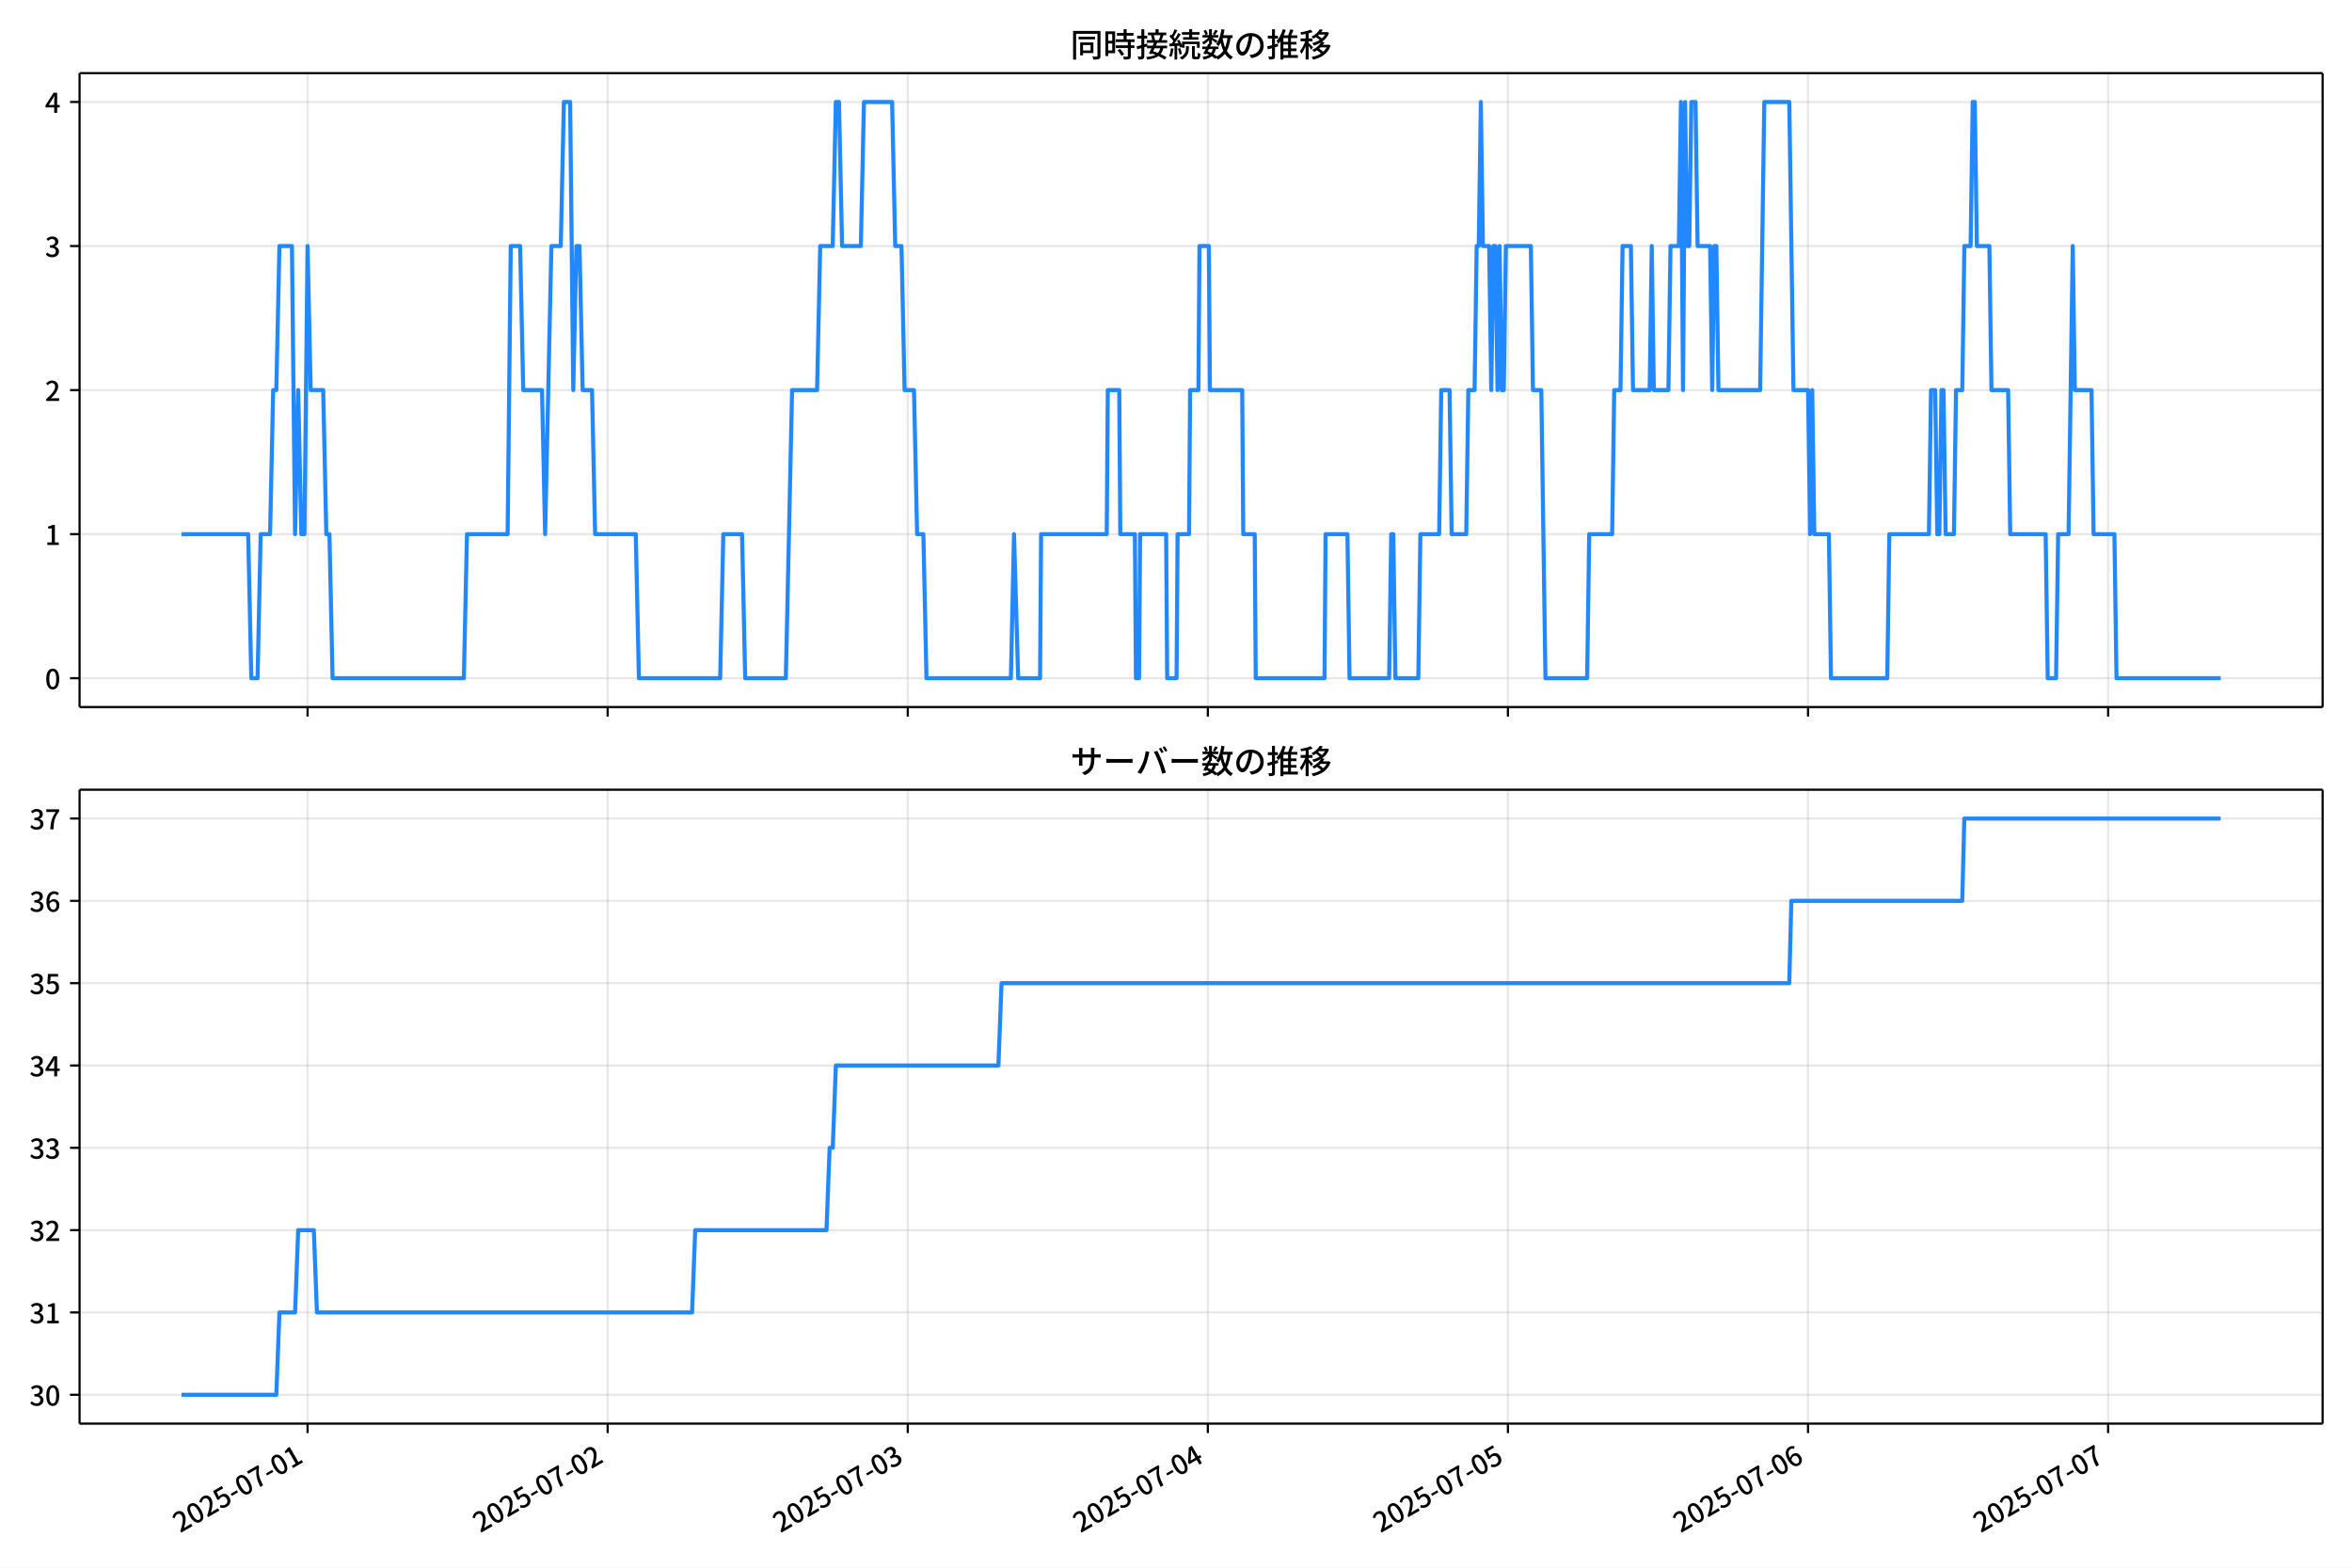
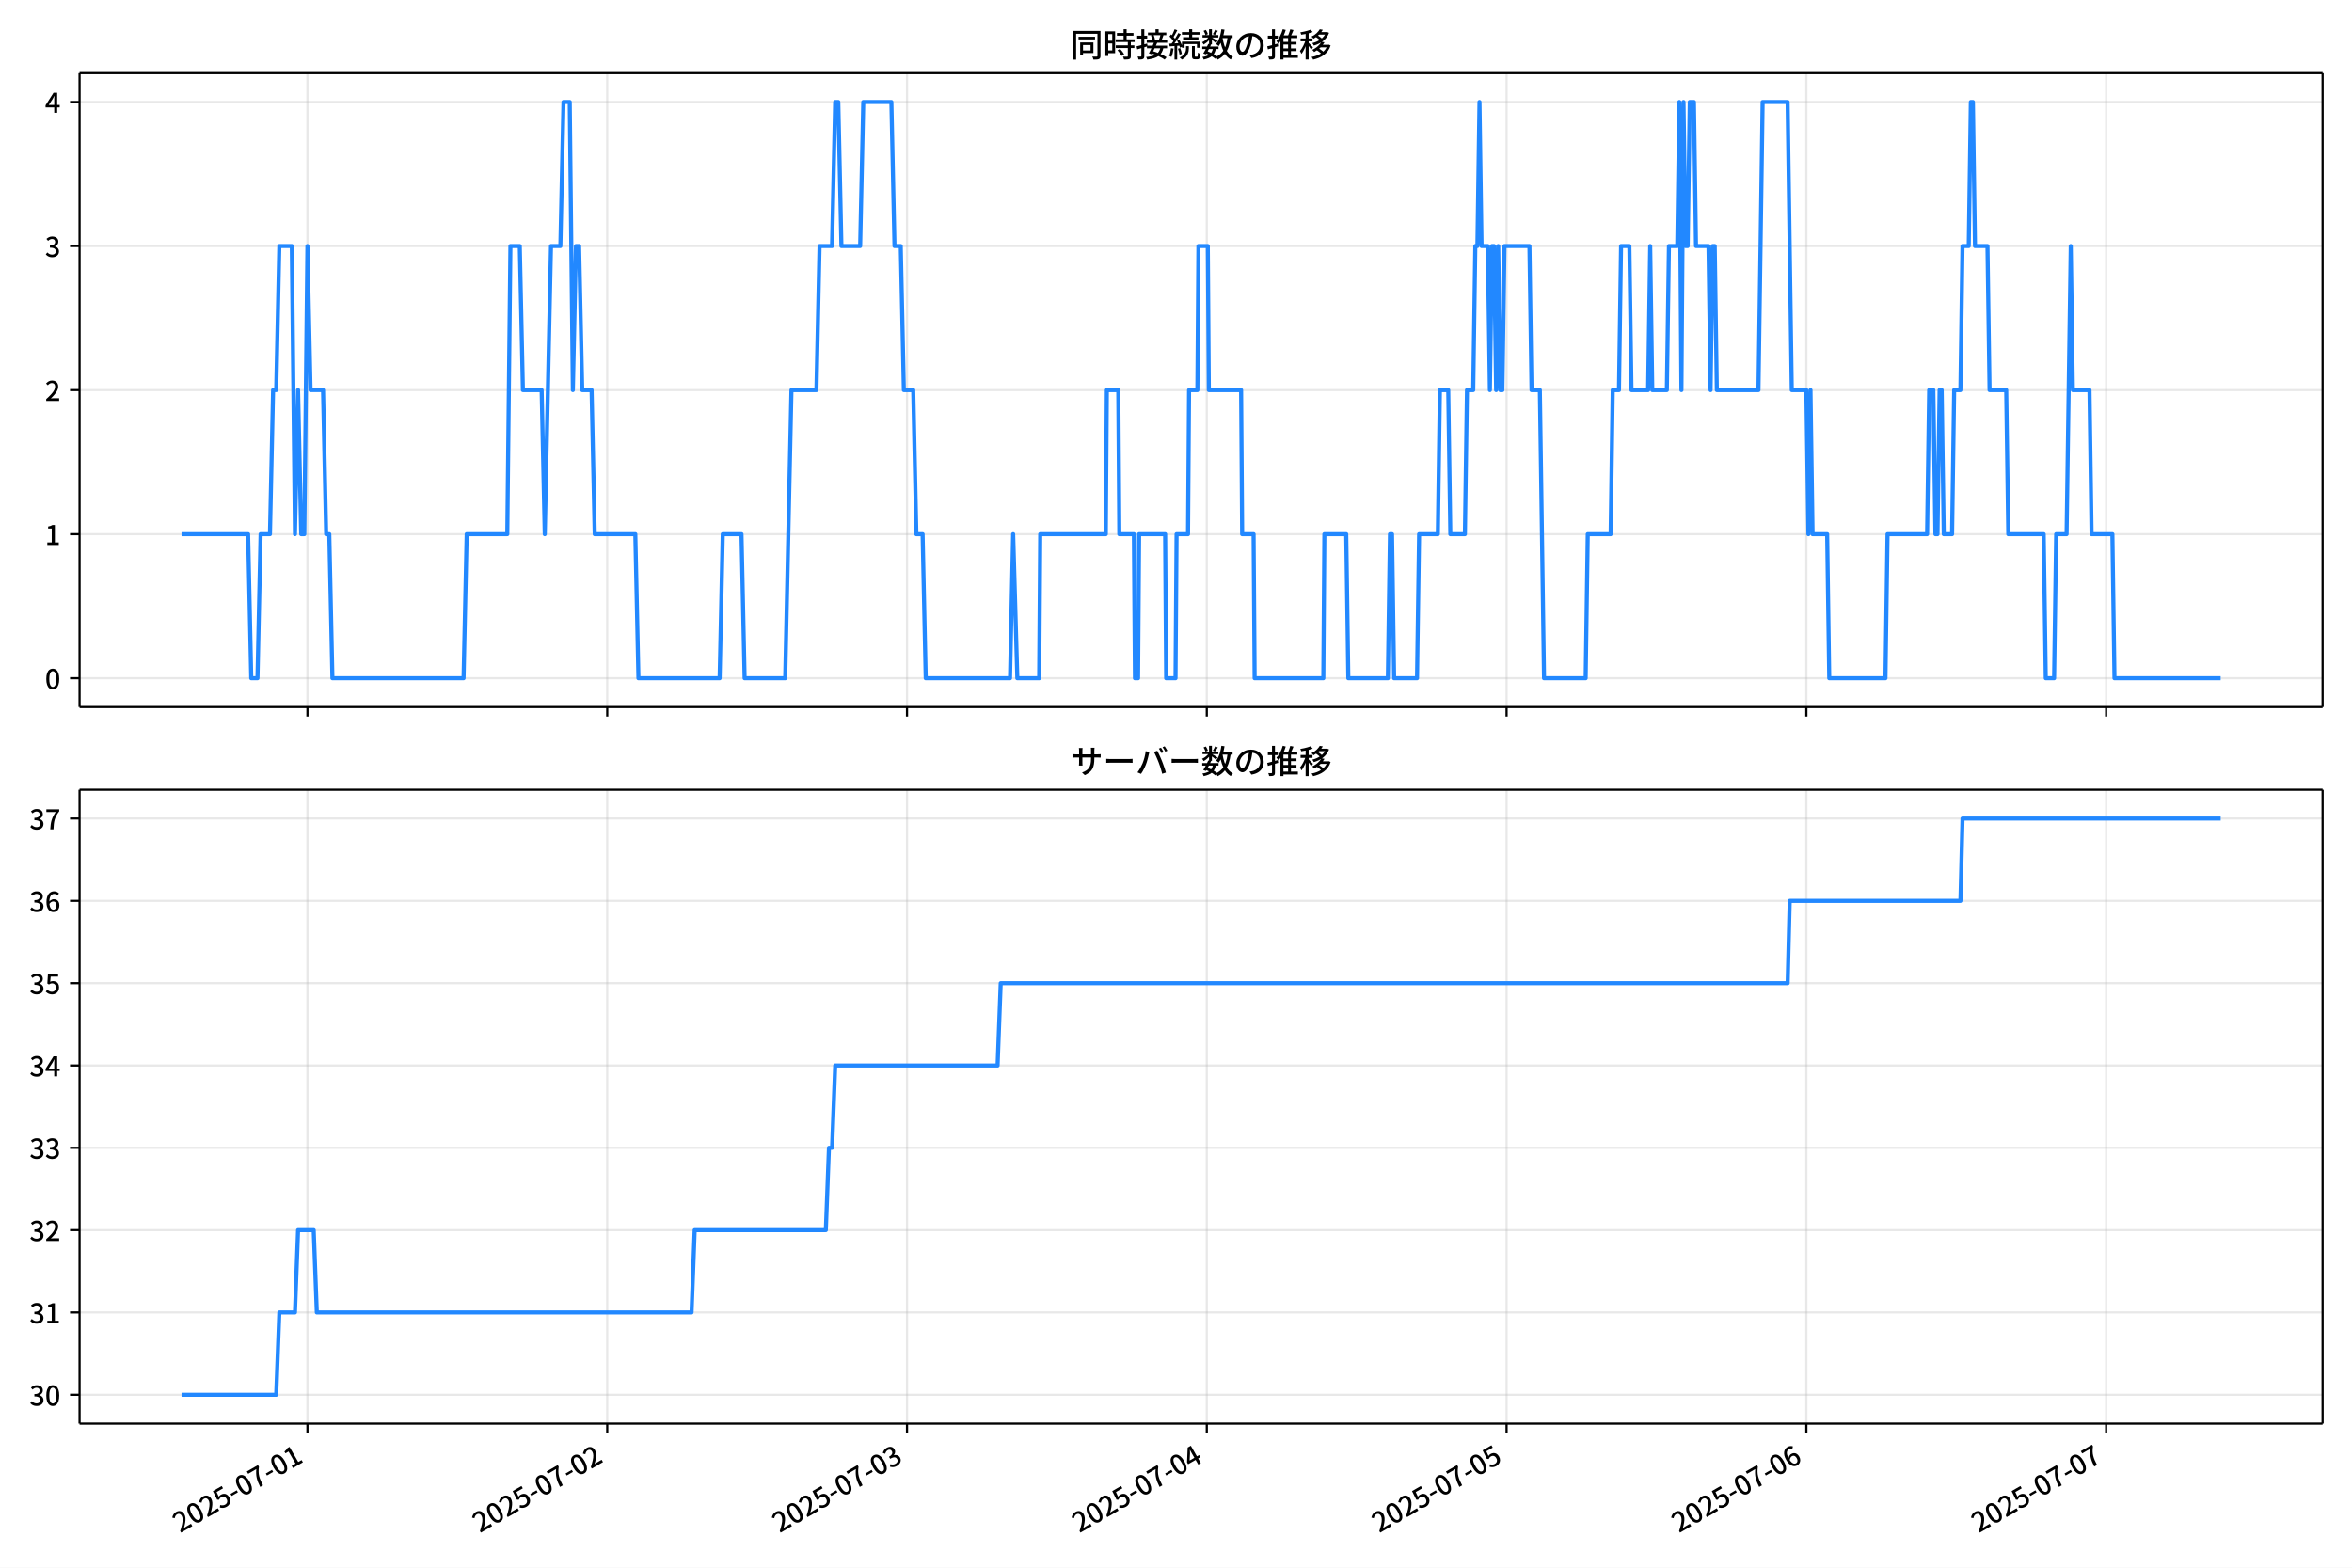
<svg xmlns="http://www.w3.org/2000/svg" xmlns:xlink="http://www.w3.org/1999/xlink" version="1.1" viewBox="0 0 864 576">
  <defs>
    <style type="text/css">*{stroke-linejoin: round; stroke-linecap: butt}</style>
  </defs>
  <g id="y">
    <g id="z">
      <path d="m0 576h864v-576h-864z" fill="#fff" />
    </g>
    <g id="aa">
      <g id="ab">
        <path d="m29.23 259.78h823.97v-232.9h-823.97z" fill="#fff" />
      </g>
      <g id="ac">
        <g id="ad">
          <g id="ae">
-             <path d="m112.99 259.78v-232.9" clip-path="url(#f)" fill="none" stroke="#b0b0b0" stroke-linecap="square" stroke-opacity=".3" stroke-width=".8" />
+             <path d="m112.94 259.78v-232.9" clip-path="url(#f)" fill="none" stroke="#b0b0b0" stroke-linecap="square" stroke-opacity=".3" stroke-width=".8" />
          </g>
          <g id="af">
            <defs>
              <path id="d" d="m0 0v3.5" stroke="#000" stroke-width=".8" />
            </defs>
-             <use x="112.987" y="259.778" stroke="#000000" stroke-width=".8" xlink:href="#d" />
+             <use x="112.939" y="259.778" stroke="#000000" stroke-width=".8" xlink:href="#d" />
          </g>
        </g>
        <g id="ag">
          <g id="ah">
-             <path d="m223.22 259.78v-232.9" clip-path="url(#f)" fill="none" stroke="#b0b0b0" stroke-linecap="square" stroke-opacity=".3" stroke-width=".8" />
+             <path d="m223.06 259.78v-232.9" clip-path="url(#f)" fill="none" stroke="#b0b0b0" stroke-linecap="square" stroke-opacity=".3" stroke-width=".8" />
          </g>
          <g id="ai">
-             <use x="223.223" y="259.778" stroke="#000000" stroke-width=".8" xlink:href="#d" />
+             <use x="223.064" y="259.778" stroke="#000000" stroke-width=".8" xlink:href="#d" />
          </g>
        </g>
        <g id="aj">
          <g id="ak">
-             <path d="m333.46 259.78v-232.9" clip-path="url(#f)" fill="none" stroke="#b0b0b0" stroke-linecap="square" stroke-opacity=".3" stroke-width=".8" />
+             <path d="m333.19 259.78v-232.9" clip-path="url(#f)" fill="none" stroke="#b0b0b0" stroke-linecap="square" stroke-opacity=".3" stroke-width=".8" />
          </g>
          <g id="al">
-             <use x="333.46" y="259.778" stroke="#000000" stroke-width=".8" xlink:href="#d" />
+             <use x="333.188" y="259.778" stroke="#000000" stroke-width=".8" xlink:href="#d" />
          </g>
        </g>
        <g id="am">
          <g id="an">
-             <path d="m443.7 259.78v-232.9" clip-path="url(#f)" fill="none" stroke="#b0b0b0" stroke-linecap="square" stroke-opacity=".3" stroke-width=".8" />
+             <path d="m443.31 259.78v-232.9" clip-path="url(#f)" fill="none" stroke="#b0b0b0" stroke-linecap="square" stroke-opacity=".3" stroke-width=".8" />
          </g>
          <g id="ao">
-             <use x="443.697" y="259.778" stroke="#000000" stroke-width=".8" xlink:href="#d" />
+             <use x="443.312" y="259.778" stroke="#000000" stroke-width=".8" xlink:href="#d" />
          </g>
        </g>
        <g id="ap">
          <g id="aq">
-             <path d="m553.93 259.78v-232.9" clip-path="url(#f)" fill="none" stroke="#b0b0b0" stroke-linecap="square" stroke-opacity=".3" stroke-width=".8" />
+             <path d="m553.44 259.78v-232.9" clip-path="url(#f)" fill="none" stroke="#b0b0b0" stroke-linecap="square" stroke-opacity=".3" stroke-width=".8" />
          </g>
          <g id="ar">
-             <use x="553.934" y="259.778" stroke="#000000" stroke-width=".8" xlink:href="#d" />
+             <use x="553.437" y="259.778" stroke="#000000" stroke-width=".8" xlink:href="#d" />
          </g>
        </g>
        <g id="as">
          <g id="at">
-             <path d="m664.17 259.78v-232.9" clip-path="url(#f)" fill="none" stroke="#b0b0b0" stroke-linecap="square" stroke-opacity=".3" stroke-width=".8" />
+             <path d="m663.56 259.78v-232.9" clip-path="url(#f)" fill="none" stroke="#b0b0b0" stroke-linecap="square" stroke-opacity=".3" stroke-width=".8" />
          </g>
          <g id="au">
-             <use x="664.171" y="259.778" stroke="#000000" stroke-width=".8" xlink:href="#d" />
+             <use x="663.561" y="259.778" stroke="#000000" stroke-width=".8" xlink:href="#d" />
          </g>
        </g>
        <g id="av">
          <g id="aw">
-             <path d="m774.41 259.78v-232.9" clip-path="url(#f)" fill="none" stroke="#b0b0b0" stroke-linecap="square" stroke-opacity=".3" stroke-width=".8" />
+             <path d="m773.69 259.78v-232.9" clip-path="url(#f)" fill="none" stroke="#b0b0b0" stroke-linecap="square" stroke-opacity=".3" stroke-width=".8" />
          </g>
          <g id="ax">
-             <use x="774.408" y="259.778" stroke="#000000" stroke-width=".8" xlink:href="#d" />
+             <use x="773.685" y="259.778" stroke="#000000" stroke-width=".8" xlink:href="#d" />
          </g>
        </g>
      </g>
      <g id="ay">
        <g id="az">
          <g id="ba">
            <path d="m29.23 249.19h823.97" clip-path="url(#f)" fill="none" stroke="#b0b0b0" stroke-linecap="square" stroke-opacity=".3" stroke-width=".8" />
          </g>
          <g id="bb">
            <defs>
              <path id="g" d="m0 0h-3.5" stroke="#000" stroke-width=".8" />
            </defs>
            <use x="29.23" y="249.191" stroke="#000000" stroke-width=".8" xlink:href="#g" />
          </g>
          <g id="bc">
            <g transform="translate(16.53 253.18) scale(.1 -.1)">
              <defs>
                <path id="a" transform="scale(.015625)" d="m1830-90q-460 0-806 275-346 276-535 823-188 547-188 1366 0 820 188 1357 189 538 535 803 346 266 806 266 461 0 800-269 340-269 528-803 189-534 189-1354 0-819-189-1366-188-547-528-823-339-275-800-275zm0 589q237 0 422 185 186 186 288 599 103 413 103 1091 0 679-103 1082-102 403-288 582-185 180-422 180-236 0-422-180-186-179-292-582-105-403-105-1082 0-678 105-1091 106-413 292-599 186-185 422-185z" />
              </defs>
              <use xlink:href="#a" />
            </g>
          </g>
        </g>
        <g id="bd">
          <g id="be">
            <path d="m29.23 196.26h823.97" clip-path="url(#f)" fill="none" stroke="#b0b0b0" stroke-linecap="square" stroke-opacity=".3" stroke-width=".8" />
          </g>
          <g id="bf">
            <use x="29.23" y="196.26" stroke="#000000" stroke-width=".8" xlink:href="#g" />
          </g>
          <g id="bg">
            <g transform="translate(16.53 200.25) scale(.1 -.1)">
              <defs>
                <path id="l" transform="scale(.015625)" d="m544 0v608h1037v3277h-845v467q333 58 579 147 247 90 451 218h557v-4109h915v-608h-2694z" />
              </defs>
              <use xlink:href="#l" />
            </g>
          </g>
        </g>
        <g id="bh">
          <g id="bi">
            <path d="m29.23 143.33h823.97" clip-path="url(#f)" fill="none" stroke="#b0b0b0" stroke-linecap="square" stroke-opacity=".3" stroke-width=".8" />
          </g>
          <g id="bj">
            <use x="29.23" y="143.329" stroke="#000000" stroke-width=".8" xlink:href="#g" />
          </g>
          <g id="bk">
            <g transform="translate(16.53 147.31) scale(.1 -.1)">
              <defs>
                <path id="b" transform="scale(.015625)" d="m282 0v429q697 621 1164 1136 468 515 701 956 234 442 234 826 0 256-87 451-86 196-262 301-176 106-445 106-275 0-506-151-230-150-422-368l-416 410q301 333 637 518 336 186 803 186 429 0 749-176t496-493 176-745q0-455-224-919t-615-935q-390-470-889-950 186 20 394 36t374 16h1184v-634h-3046z" />
              </defs>
              <use xlink:href="#b" />
            </g>
          </g>
        </g>
        <g id="bl">
          <g id="bm">
            <path d="m29.23 90.398h823.97" clip-path="url(#f)" fill="none" stroke="#b0b0b0" stroke-linecap="square" stroke-opacity=".3" stroke-width=".8" />
          </g>
          <g id="bn">
            <use x="29.23" y="90.398" stroke="#000000" stroke-width=".8" xlink:href="#g" />
          </g>
          <g id="bo">
            <g transform="translate(16.53 94.383) scale(.1 -.1)">
              <defs>
                <path id="h" transform="scale(.015625)" d="m1715-90q-371 0-656 90t-503 240q-217 150-377 323l359 474q211-205 479-359 269-153 634-153 269 0 467 92 199 93 311 266t112 423q0 256-125 451t-429 300q-304 106-835 106v551q467 0 732 105 266 106 384 291 119 186 119 423 0 307-192 489-192 183-531 183-269 0-503-119-233-118-438-316l-384 460q282 256 614 413 333 157 737 157 422 0 748-144 327-144 512-413 186-269 186-659 0-403-221-685-221-281-592-422v-26q269-70 490-227t349-400 128-557q0-422-215-726-214-304-573-468-358-163-787-163z" />
              </defs>
              <use xlink:href="#h" />
            </g>
          </g>
        </g>
        <g id="bp">
          <g id="bq">
            <path d="m29.23 37.466h823.97" clip-path="url(#f)" fill="none" stroke="#b0b0b0" stroke-linecap="square" stroke-opacity=".3" stroke-width=".8" />
          </g>
          <g id="br">
            <use x="29.23" y="37.466" stroke="#000000" stroke-width=".8" xlink:href="#g" />
          </g>
          <g id="bs">
            <g transform="translate(16.53 41.451) scale(.1 -.1)">
              <defs>
                <path id="k" transform="scale(.015625)" d="m2170 0v3072q0 192 12 457 13 266 20 458h-26q-90-179-183-365-92-185-195-364l-921-1415h2579v-576h-3328v493l1875 2957h858v-4717h-691z" />
              </defs>
              <use xlink:href="#k" />
            </g>
          </g>
        </g>
      </g>
      <g id="bt">
-         <path d="m66.683 196.26h24.486l1.148 52.931h2.297l1.148-52.931h3.445l1.148-52.931h1.148l1.148-52.931h4.593l1.148 105.86 1.148-52.931 1.148 52.931h1.148l1.148-105.86 1.148 52.931h4.593l1.148 52.931h1.148l1.148 52.931h48.229l1.148-52.931h14.928l1.148-105.86h3.445l1.148 52.931h6.89l1.148 52.931 2.297-105.86h3.445l1.148-52.931h2.297l1.148 105.86 1.148-52.931h1.148l1.148 52.931h3.445l1.148 52.931h14.928l1.148 52.931h29.856l1.148-52.931h6.89l1.148 52.931h14.928l2.297-105.86h9.186l1.148-52.931h4.593l1.148-52.931h1.148l1.148 52.931h6.89l1.148-52.931h10.335l1.148 52.931h2.297l1.148 52.931h3.445l1.148 52.931h2.297l1.148 52.931h31.004l1.148-52.931 1.531 52.931h8.038l.383-52.931h24.114l.383-52.931h4.21l.383 52.931h5.359l.383 52.931h1.148l.383-52.931h9.569l.383 52.931h3.445l.383-52.931h4.21l.383-52.931h3.062l.383-52.931h3.445l.383 52.931h11.866l.383 52.931h4.21l.383 52.931h25.263l.383-52.931h8.038l.766 52.931h14.545l.766-52.931h.766l.766 52.931h8.421l.766-52.931h6.89l.766-52.931h3.062l.766 52.931h5.359l.766-52.931h2.297l.766-52.931h.766l.766-52.931.766 52.931h2.297l.766 52.931.766-52.931h.766l.766 52.931.766-52.931.766 52.931h.766l.766-52.931h9.186l.766 52.931h3.062l1.531 105.86h15.311l.766-52.931h8.421l.766-52.931h2.297l.766-52.931h3.062l.766 52.931h6.124l.766-52.931.766 52.931h5.359l.766-52.931h3.062l.766-52.931.766 105.86.766-105.86.766 52.931h.766l.766-52.931h1.531l.766 52.931h4.593l.766 52.931.766-52.931h.766l.766 52.931h15.311l1.531-105.86h9.186l1.531 105.86h5.359l.766 52.931.766-52.931.766 52.931h5.359l.766 52.931h20.669l.766-52.931h14.545l.766-52.931h1.531l.766 52.931h.766l.766-52.931h.766l.766 52.931h3.062l.766-52.931h2.297l.766-52.931h2.297l.766-52.931h.766l.766 52.931h4.593l.766 52.931h6.124l.766 52.931h13.014l.766 52.931h3.062l.766-52.931h3.828l1.531-105.86.766 52.931h6.124l.766 52.931h7.655l.766 52.931h38.277v0" clip-path="url(#f)" fill="none" stroke="#28f" stroke-linecap="square" stroke-width="1.5" />
+         <path d="m66.683 196.26h24.461l1.147 52.931h2.294l1.147-52.931h3.441l1.147-52.931h1.147l1.147-52.931h4.588l1.147 105.86 1.147-52.931 1.147 52.931h1.147l1.147-105.86 1.147 52.931h4.588l1.147 52.931h1.147l1.147 52.931h48.179l1.147-52.931h14.913l1.147-105.86h3.441l1.147 52.931h6.883l1.147 52.931 2.294-105.86h3.441l1.147-52.931h2.294l1.147 105.86 1.147-52.931h1.147l1.147 52.931h3.441l1.147 52.931h14.913l1.147 52.931h29.825l1.147-52.931h6.883l1.147 52.931h14.913l2.294-105.86h9.177l1.147-52.931h4.588l1.147-52.931h1.147l1.147 52.931h6.883l1.147-52.931h10.324l1.147 52.931h2.294l1.147 52.931h3.441l1.147 52.931h2.294l1.147 52.931h30.972l1.147-52.931 1.53 52.931h8.03l.382-52.931h24.09l.382-52.931h4.206l.382 52.931h5.353l.382 52.931h1.147l.382-52.931h9.559l.382 52.931h3.441l.382-52.931h4.206l.382-52.931h3.059l.382-52.931h3.441l.382 52.931h11.854l.382 52.931h4.206l.382 52.931h25.237l.382-52.931h8.03l.765 52.931h14.53l.765-52.931h.765l.765 52.931h8.412l.765-52.931h6.883l.765-52.931h3.059l.765 52.931h5.353l.765-52.931h2.294l.765-52.931h.765l.765-52.931.765 52.931h2.294l.765 52.931.765-52.931h.765l.765 52.931.765-52.931.765 52.931h.765l.765-52.931h9.177l.765 52.931h3.059l1.53 105.86h15.295l.765-52.931h8.412l.765-52.931h2.294l.765-52.931h3.059l.765 52.931h6.118l.765-52.931.765 52.931h5.353l.765-52.931h3.059l.765-52.931.765 105.86.765-105.86.765 52.931h.765l.765-52.931h1.53l.765 52.931h4.588l.765 52.931.765-52.931h.765l.765 52.931h15.295l1.53-105.86h9.177l1.53 105.86h5.353l.765 52.931.765-52.931.765 52.931h5.353l.765 52.931h20.648l.765-52.931h14.53l.765-52.931h1.53l.765 52.931h.765l.765-52.931h.765l.765 52.931h3.059l.765-52.931h2.294l.765-52.931h2.294l.765-52.931h.765l.765 52.931h4.588l.765 52.931h6.118l.765 52.931h13.001l.765 52.931h3.059l.765-52.931h3.824l1.53-105.86.765 52.931h6.118l.765 52.931h7.647l.765 52.931h39.002v0" clip-path="url(#f)" fill="none" stroke="#28f" stroke-linecap="square" stroke-width="1.5" />
      </g>
      <g id="bu">
        <path d="m29.23 259.78v-232.9" fill="none" stroke="#000" stroke-linecap="square" stroke-width=".8" />
      </g>
      <g id="bv">
        <path d="m853.2 259.78v-232.9" fill="none" stroke="#000" stroke-linecap="square" stroke-width=".8" />
      </g>
      <g id="bw">
        <path d="m29.23 259.78h823.97" fill="none" stroke="#000" stroke-linecap="square" stroke-width=".8" />
      </g>
      <g id="bx">
        <path d="m29.23 26.88h823.97" fill="none" stroke="#000" stroke-linecap="square" stroke-width=".8" />
      </g>
      <g id="by">
        <g transform="translate(393.22 20.88) scale(.12 -.12)">
          <defs>
            <path id="v" transform="scale(.015625)" d="m1587 3936h3232v-518h-3232v518zm320-1114h557v-2534h-557v2534zm301 0h2291v-2086h-2291v512h1734v1069h-1734v505zm-1683 2260h5113v-570h-4524v-5056h-589v5626zm4768 0h595v-4896q0-250-67-397t-227-218q-160-77-426-96t-675-19q-13 83-45 192t-77 218q-45 108-89 185 281-13 527-13 247 0 330 0 83 7 118 42 36 35 36 112v4890z" />
            <path id="t" transform="scale(.015625)" d="m2714 4672h3238v-525h-3238v525zm-244-1235h3712v-538h-3712v538zm20-1184h3635v-531h-3635v531zm1523 3155h595v-2310h-595v2310zm832-2451h589v-2823q0-230-61-364-61-135-227-199-167-70-423-86t-633-16q-20 121-78 285-57 163-121 284 275-6 509-9t310-3q77 6 106 28 29 23 29 93v2810zm-2023-1677 487 282q153-160 313-352t294-381q135-189 206-343l-519-313q-64 153-189 348-124 196-278 394-154 199-314 365zm-2086 3718h1619v-4281h-1619v544h1056v3187h-1056v550zm32-1843h1293v-537h-1293v537zm-320 1843h563v-4832h-563v4832z" />
            <path id="u" transform="scale(.015625)" d="m3866 5408h614v-870h-614v870zm-1479-653h3597v-518h-3597v518zm-230-1485h4e3v-518h-4e3v518zm825 922 519 102q64-160 121-342 58-182 96-352 39-170 45-304l-544-128q-6 134-42 313-35 180-83 365-48 186-112 346zm1856 109 589-71q-96-275-202-557-105-281-195-486l-518 77q58 147 122 329 64 183 118 372t86 336zm-2643-2106h3943v-518h-3943v518zm1408 685 602-115q-167-371-362-784t-390-797-362-685l-525 179q160 288 346 666t368 784 323 752zm-659-2157 358 403q352-102 733-240 381-137 752-304 371-166 697-336 327-169 558-329l-384-461q-218 160-532 336-313 176-685 345-371 170-755 323-384 154-742 263zm1894 1114 583-71q-122-550-353-944-230-393-604-662t-922-435q-547-167-1296-269-25 128-93 269-67 141-137 230 678 64 1168 192t819 349q330 221 531 550 202 330 304 791zm-4684 217q396 90 953 240 557 151 1120 311l77-544q-525-154-1053-311-528-156-963-284l-134 588zm121 2093h1965v-563h-1965v563zm819 1248h576v-5229q0-236-51-374t-192-208q-141-77-355-99-214-23-541-16-13 115-64 288t-109 294q205-6 381-6t234 0q64 0 92 28 29 29 29 93v5229z" />
            <path id="s" transform="scale(.015625)" d="m4058 5408h595v-1798h-595v1798zm-1415-563h3443v-499h-3443v499zm231-992h3008v-499h-3008v499zm-224-877h3475v-1203h-531v729h-2432v-729h-512v1203zm1964-877h551v-1881q0-122 22-157 23-35 106-35 25 0 92 0 68 0 135 0t99 0q51 0 83 54t45 224 19 515q90-70 234-131t259-93q-19-429-83-662-64-234-183-326-118-93-316-93-39 0-103 0t-134 0-138 0q-67 0-99 0-237 0-365 64t-176 218q-48 153-48 422v1881zm-1164-6h550v-455q0-243-48-528-48-284-186-579-137-294-409-572-272-279-727-503-70 90-192 208-121 118-230 195 416 205 665 438 250 234 371 474 122 240 164 467 42 228 42 413v442zm-2240 3309 524-192q-121-244-259-503-137-259-275-496t-259-416l-410 173q122 186 246 438 125 253 240 515 116 263 193 481zm716-743 500-230q-224-359-496-756-272-396-548-764-275-368-518-650l-358 205q179 211 377 483 199 272 387 569 189 298 358 592 170 295 298 551zm-1721-665 307 403q166-154 339-340 173-185 320-364t224-327l-326-460q-77 160-218 348-141 189-314 384-172 196-332 356zm1485-832 435 179q128-211 249-458 122-246 215-474 93-227 137-412l-473-211q-32 185-119 422-86 237-201 486-115 250-243 468zm-1530-583q422 26 998 54 576 29 1184 68l7-499q-570-45-1127-84-556-38-992-70l-70 531zm1702-992 436 135q121-276 214-596t118-556l-454-148q-26 237-112 563-86 327-202 602zm-1363 109 499-83q-57-455-163-897-105-441-253-748-51 32-134 73-83 42-170 83-86 42-144 62 148 294 234 697t131 813zm691 627h525v-2861h-525v2861z" />
            <path id="n" transform="scale(.015625)" d="m224 2022h3187v-499h-3187v499zm51 2247h3111v-487h-3111v487zm1127-1735 563-121q-154-320-333-672t-352-679q-173-326-326-582l-532 173q148 243 324 566t345 669q170 346 311 646zm934-832 563-64q-89-480-262-838t-461-614-701-432-976-298q-25 128-99 269t-157 237q659 102 1085 303 426 202 666 554t342 883zm422 3597 519-211q-147-218-298-436-150-217-278-377l-403 186q121 173 252 413 132 240 208 425zm-1203 109h563v-2957h-563v2957zm-1075-320 448 186q134-192 246-420 112-227 157-393l-467-211q-38 172-147 406t-237 432zm1094-1050 397-236q-160-263-400-529-240-265-519-489-278-224-553-378-51 103-141 237-89 135-179 218 269 109 534 294 266 186 493 416 228 231 368 467zm487-204q83-45 246-145 163-99 352-211t346-211 221-150l-327-423q-83 77-230 198-147 122-317 253-170 132-327 250-156 119-259 189l295 250zm1798 396h2311v-556h-2311v556zm115 1178 615-90q-103-640-263-1235t-384-1101q-224-505-512-889-44 57-134 134t-186 157-166 125q275 339 473 796 199 458 340 995 141 538 217 1108zm1223-1510 614-58q-147-1101-445-1940-297-838-813-1443-515-604-1321-1014-26 71-90 177-64 105-134 208-70 102-128 159 742 346 1212 880 471 535 730 1290 260 755 375 1741zm-1005-135q134-851 387-1597 253-745 659-1305 407-560 1002-874-70-57-154-150-83-93-154-189-70-96-121-179-633 371-1056 988-422 618-688 1434-265 816-425 1783l550 89zm-3309-3065 327 416q377-148 754-330 378-182 701-378 324-195 548-368l-416-435q-211 179-519 378-307 198-666 383-358 186-729 334z" />
            <path id="r" transform="scale(.015625)" d="m3686 4378q-64-493-163-1041-99-547-265-1084-192-653-432-1104t-522-688-595-237q-320 0-596 221-275 221-448 621-172 400-172 931 0 537 220 1017 221 480 611 851 391 372 909 583 519 211 1121 211 576 0 1040-186 464-185 793-515 330-329 502-771 173-441 173-941 0-672-278-1194-278-521-816-851-538-329-1318-444l-378 601q166 20 307 42t263 48q307 70 585 217 279 148 496 375 218 227 342 534 125 308 125 692t-122 713q-121 330-358 573-236 243-582 380-346 138-781 138-525 0-935-186-409-185-694-489-284-304-432-656-147-352-147-678 0-365 89-605 90-240 224-355 135-115 276-115t288 144 297 457q151 314 298 800 147 461 246 982 100 522 145 1021l684-12z" />
            <path id="o" transform="scale(.015625)" d="m2995 2925h2893v-519h-2893v519zm0-1280h2893v-519h-2893v519zm-64-1299h3232v-557h-3232v557zm1312 3577h563v-3763h-563v3763zm429 1466 634-141q-154-390-340-794-185-403-339-684l-512 140q103 199 208 458 106 259 195 528 90 269 154 493zm-1472 25 582-147q-153-518-371-1018-217-499-483-931t-573-758q-38 64-109 160-70 96-147 198-77 103-141 160 416 416 733 1034t509 1302zm128-1203h2720v-537h-2720v-4205h-582v4422l313 320h269zm-3174-2157q396 90 953 240 557 151 1120 311l77-544q-525-154-1053-311-528-156-963-284l-134 588zm121 2093h1965v-563h-1965v563zm819 1248h576v-5229q0-236-51-374t-192-208q-141-77-355-99-214-23-541-16-13 115-64 288t-109 294q205-6 381-6t234 0q64 0 92 28 29 29 29 93v5229z" />
            <path id="m" transform="scale(.015625)" d="m4051 5402 595-109q-281-493-729-941t-1107-806q-39 64-106 144t-141 153q-73 74-137 119 608 288 1011 678t614 762zm-77-557h1511v-493h-1863l352 493zm1293 0h109l109 25 384-179q-192-505-496-905t-695-701q-390-301-845-519-454-217-947-358-44 109-137 253t-176 227q448 109 867 294 419 186 777 445 359 259 631 592t419 730v96zm-1990-954 377 307q167-96 336-218 170-121 320-249 151-128 247-237l-397-332q-90 108-237 236t-317 259q-169 132-329 234zm1107-934 595-109q-307-538-803-1031-496-492-1232-876-38 64-102 144t-138 156q-74 77-138 116 455 217 807 483t604 554q253 288 407 563zm-90-589h1460v-506h-1818l358 506zm1268 0h121l109 26 384-167q-192-614-531-1075t-787-794q-448-332-983-553-534-221-1129-355-45 115-132 269-86 153-176 249 551 96 1043 285 493 189 903 473 410 285 714 669t464 883v90zm-2132-1056 410 339q186-102 384-237 198-134 371-275t282-269l-435-371q-103 128-270 272-166 144-361 288t-381 253zm-2150 3533h589v-5376h-589v5376zm-992-1242h2336v-569h-2336v569zm1024-224 365-160q-96-339-231-707-134-368-291-727-157-358-336-672-179-313-365-537-44 128-134 291t-160 272q173 192 339 457 167 266 323 570 157 304 282 618t208 595zm941 1946 416-467q-314-122-695-221-380-99-784-173-403-74-780-131-20 102-71 236-51 135-102 231 358 58 732 138 375 80 711 179t573 208zm-397-2579q58-45 179-170 122-125 266-266 144-140 259-265t160-183l-352-473q-58 102-157 255-99 154-218 317-118 164-227 311-108 147-185 237l275 237z" />
          </defs>
          <use xlink:href="#v" />
          <use transform="translate(100)" xlink:href="#t" />
          <use transform="translate(200)" xlink:href="#u" />
          <use transform="translate(300)" xlink:href="#s" />
          <use transform="translate(400)" xlink:href="#n" />
          <use transform="translate(500)" xlink:href="#r" />
          <use transform="translate(600)" xlink:href="#o" />
          <use transform="translate(700)" xlink:href="#m" />
        </g>
      </g>
    </g>
    <g id="bz">
      <g id="ca">
        <path d="m29.23 523.06h823.97v-232.9h-823.97z" fill="#fff" />
      </g>
      <g id="cb">
        <g id="cc">
          <g id="cd">
-             <path d="m112.99 523.06v-232.9" clip-path="url(#c)" fill="none" stroke="#b0b0b0" stroke-linecap="square" stroke-opacity=".3" stroke-width=".8" />
+             <path d="m112.94 523.06v-232.9" clip-path="url(#c)" fill="none" stroke="#b0b0b0" stroke-linecap="square" stroke-opacity=".3" stroke-width=".8" />
          </g>
          <g id="ce">
-             <use x="112.987" y="523.055" stroke="#000000" stroke-width=".8" xlink:href="#d" />
+             <use x="112.939" y="523.055" stroke="#000000" stroke-width=".8" xlink:href="#d" />
          </g>
          <g id="cf">
-             <g transform="translate(66.197 563.33) rotate(-30) scale(.1 -.1)">
+             <g transform="translate(66.15 563.33) rotate(-30) scale(.1 -.1)">
              <defs>
                <path id="j" transform="scale(.015625)" d="m1715-90q-365 0-653 90t-506 237q-217 147-383 307l352 480q134-134 294-246t361-183q202-70 452-70 262 0 473 118 212 119 333 346 122 227 122 541 0 460-247 716-246 256-649 256-224 0-384-64t-365-198l-365 237 141 2240h2387v-627h-1747l-109-1204q154 77 307 118 154 42 340 42 397 0 723-160t518-490q192-329 192-847 0-519-224-887t-586-560q-361-192-777-192z" />
                <path id="e" transform="scale(.015625)" d="m301 1536v544h1689v-544h-1689z" />
                <path id="i" transform="scale(.015625)" d="m1235 0q32 646 109 1187t224 1024 384 941 576 938h-2208v627h3027v-455q-409-512-665-989-256-476-397-969t-205-1053-90-1251h-755z" />
              </defs>
              <use xlink:href="#b" />
              <use transform="translate(57)" xlink:href="#a" />
              <use transform="translate(114)" xlink:href="#b" />
              <use transform="translate(171)" xlink:href="#j" />
              <use transform="translate(228)" xlink:href="#e" />
              <use transform="translate(263.7)" xlink:href="#a" />
              <use transform="translate(320.7)" xlink:href="#i" />
              <use transform="translate(377.7)" xlink:href="#e" />
              <use transform="translate(413.4)" xlink:href="#a" />
              <use transform="translate(470.4)" xlink:href="#l" />
            </g>
          </g>
        </g>
        <g id="cg">
          <g id="ch">
-             <path d="m223.22 523.06v-232.9" clip-path="url(#c)" fill="none" stroke="#b0b0b0" stroke-linecap="square" stroke-opacity=".3" stroke-width=".8" />
+             <path d="m223.06 523.06v-232.9" clip-path="url(#c)" fill="none" stroke="#b0b0b0" stroke-linecap="square" stroke-opacity=".3" stroke-width=".8" />
          </g>
          <g id="ci">
-             <use x="223.223" y="523.055" stroke="#000000" stroke-width=".8" xlink:href="#d" />
+             <use x="223.064" y="523.055" stroke="#000000" stroke-width=".8" xlink:href="#d" />
          </g>
          <g id="cj">
-             <g transform="translate(176.43 563.33) rotate(-30) scale(.1 -.1)">
+             <g transform="translate(176.27 563.33) rotate(-30) scale(.1 -.1)">
              <use xlink:href="#b" />
              <use transform="translate(57)" xlink:href="#a" />
              <use transform="translate(114)" xlink:href="#b" />
              <use transform="translate(171)" xlink:href="#j" />
              <use transform="translate(228)" xlink:href="#e" />
              <use transform="translate(263.7)" xlink:href="#a" />
              <use transform="translate(320.7)" xlink:href="#i" />
              <use transform="translate(377.7)" xlink:href="#e" />
              <use transform="translate(413.4)" xlink:href="#a" />
              <use transform="translate(470.4)" xlink:href="#b" />
            </g>
          </g>
        </g>
        <g id="ck">
          <g id="cl">
-             <path d="m333.46 523.06v-232.9" clip-path="url(#c)" fill="none" stroke="#b0b0b0" stroke-linecap="square" stroke-opacity=".3" stroke-width=".8" />
+             <path d="m333.19 523.06v-232.9" clip-path="url(#c)" fill="none" stroke="#b0b0b0" stroke-linecap="square" stroke-opacity=".3" stroke-width=".8" />
          </g>
          <g id="cm">
-             <use x="333.46" y="523.055" stroke="#000000" stroke-width=".8" xlink:href="#d" />
+             <use x="333.188" y="523.055" stroke="#000000" stroke-width=".8" xlink:href="#d" />
          </g>
          <g id="cn">
-             <g transform="translate(286.67 563.33) rotate(-30) scale(.1 -.1)">
+             <g transform="translate(286.4 563.33) rotate(-30) scale(.1 -.1)">
              <use xlink:href="#b" />
              <use transform="translate(57)" xlink:href="#a" />
              <use transform="translate(114)" xlink:href="#b" />
              <use transform="translate(171)" xlink:href="#j" />
              <use transform="translate(228)" xlink:href="#e" />
              <use transform="translate(263.7)" xlink:href="#a" />
              <use transform="translate(320.7)" xlink:href="#i" />
              <use transform="translate(377.7)" xlink:href="#e" />
              <use transform="translate(413.4)" xlink:href="#a" />
              <use transform="translate(470.4)" xlink:href="#h" />
            </g>
          </g>
        </g>
        <g id="co">
          <g id="cp">
-             <path d="m443.7 523.06v-232.9" clip-path="url(#c)" fill="none" stroke="#b0b0b0" stroke-linecap="square" stroke-opacity=".3" stroke-width=".8" />
+             <path d="m443.31 523.06v-232.9" clip-path="url(#c)" fill="none" stroke="#b0b0b0" stroke-linecap="square" stroke-opacity=".3" stroke-width=".8" />
          </g>
          <g id="cq">
-             <use x="443.697" y="523.055" stroke="#000000" stroke-width=".8" xlink:href="#d" />
+             <use x="443.312" y="523.055" stroke="#000000" stroke-width=".8" xlink:href="#d" />
          </g>
          <g id="cr">
-             <g transform="translate(396.91 563.33) rotate(-30) scale(.1 -.1)">
+             <g transform="translate(396.52 563.33) rotate(-30) scale(.1 -.1)">
              <use xlink:href="#b" />
              <use transform="translate(57)" xlink:href="#a" />
              <use transform="translate(114)" xlink:href="#b" />
              <use transform="translate(171)" xlink:href="#j" />
              <use transform="translate(228)" xlink:href="#e" />
              <use transform="translate(263.7)" xlink:href="#a" />
              <use transform="translate(320.7)" xlink:href="#i" />
              <use transform="translate(377.7)" xlink:href="#e" />
              <use transform="translate(413.4)" xlink:href="#a" />
              <use transform="translate(470.4)" xlink:href="#k" />
            </g>
          </g>
        </g>
        <g id="cs">
          <g id="ct">
-             <path d="m553.93 523.06v-232.9" clip-path="url(#c)" fill="none" stroke="#b0b0b0" stroke-linecap="square" stroke-opacity=".3" stroke-width=".8" />
+             <path d="m553.44 523.06v-232.9" clip-path="url(#c)" fill="none" stroke="#b0b0b0" stroke-linecap="square" stroke-opacity=".3" stroke-width=".8" />
          </g>
          <g id="cu">
-             <use x="553.934" y="523.055" stroke="#000000" stroke-width=".8" xlink:href="#d" />
+             <use x="553.437" y="523.055" stroke="#000000" stroke-width=".8" xlink:href="#d" />
          </g>
          <g id="cv">
-             <g transform="translate(507.14 563.33) rotate(-30) scale(.1 -.1)">
+             <g transform="translate(506.65 563.33) rotate(-30) scale(.1 -.1)">
              <use xlink:href="#b" />
              <use transform="translate(57)" xlink:href="#a" />
              <use transform="translate(114)" xlink:href="#b" />
              <use transform="translate(171)" xlink:href="#j" />
              <use transform="translate(228)" xlink:href="#e" />
              <use transform="translate(263.7)" xlink:href="#a" />
              <use transform="translate(320.7)" xlink:href="#i" />
              <use transform="translate(377.7)" xlink:href="#e" />
              <use transform="translate(413.4)" xlink:href="#a" />
              <use transform="translate(470.4)" xlink:href="#j" />
            </g>
          </g>
        </g>
        <g id="cw">
          <g id="cx">
-             <path d="m664.17 523.06v-232.9" clip-path="url(#c)" fill="none" stroke="#b0b0b0" stroke-linecap="square" stroke-opacity=".3" stroke-width=".8" />
+             <path d="m663.56 523.06v-232.9" clip-path="url(#c)" fill="none" stroke="#b0b0b0" stroke-linecap="square" stroke-opacity=".3" stroke-width=".8" />
          </g>
          <g id="cy">
-             <use x="664.171" y="523.055" stroke="#000000" stroke-width=".8" xlink:href="#d" />
+             <use x="663.561" y="523.055" stroke="#000000" stroke-width=".8" xlink:href="#d" />
          </g>
          <g id="cz">
-             <g transform="translate(617.38 563.33) rotate(-30) scale(.1 -.1)">
+             <g transform="translate(616.77 563.33) rotate(-30) scale(.1 -.1)">
              <defs>
                <path id="p" transform="scale(.015625)" d="m1971-90q-339 0-634 144-294 144-518 435-224 292-352 733-128 442-128 1044 0 678 147 1161 148 483 397 784 250 301 570 445t665 144q397 0 688-147 292-147 490-359l-403-448q-128 154-327 253-198 99-409 99-307 0-567-182-259-182-413-605-153-422-153-1145 0-608 115-1002t326-589q212-195 493-195 212 0 375 121 163 122 259 343t96 522q0 300-90 511-89 212-259 320-169 109-419 109-211 0-451-134t-458-461l-25 538q134 192 313 323t374 201q196 71 375 71 397 0 694-163 298-163 467-490 170-326 170-825 0-468-195-817-195-348-512-544-317-195-701-195z" />
              </defs>
              <use xlink:href="#b" />
              <use transform="translate(57)" xlink:href="#a" />
              <use transform="translate(114)" xlink:href="#b" />
              <use transform="translate(171)" xlink:href="#j" />
              <use transform="translate(228)" xlink:href="#e" />
              <use transform="translate(263.7)" xlink:href="#a" />
              <use transform="translate(320.7)" xlink:href="#i" />
              <use transform="translate(377.7)" xlink:href="#e" />
              <use transform="translate(413.4)" xlink:href="#a" />
              <use transform="translate(470.4)" xlink:href="#p" />
            </g>
          </g>
        </g>
        <g id="da">
          <g id="db">
-             <path d="m774.41 523.06v-232.9" clip-path="url(#c)" fill="none" stroke="#b0b0b0" stroke-linecap="square" stroke-opacity=".3" stroke-width=".8" />
+             <path d="m773.69 523.06v-232.9" clip-path="url(#c)" fill="none" stroke="#b0b0b0" stroke-linecap="square" stroke-opacity=".3" stroke-width=".8" />
          </g>
          <g id="dc">
-             <use x="774.408" y="523.055" stroke="#000000" stroke-width=".8" xlink:href="#d" />
+             <use x="773.685" y="523.055" stroke="#000000" stroke-width=".8" xlink:href="#d" />
          </g>
          <g id="dd">
-             <g transform="translate(727.62 563.33) rotate(-30) scale(.1 -.1)">
+             <g transform="translate(726.9 563.33) rotate(-30) scale(.1 -.1)">
              <use xlink:href="#b" />
              <use transform="translate(57)" xlink:href="#a" />
              <use transform="translate(114)" xlink:href="#b" />
              <use transform="translate(171)" xlink:href="#j" />
              <use transform="translate(228)" xlink:href="#e" />
              <use transform="translate(263.7)" xlink:href="#a" />
              <use transform="translate(320.7)" xlink:href="#i" />
              <use transform="translate(377.7)" xlink:href="#e" />
              <use transform="translate(413.4)" xlink:href="#a" />
              <use transform="translate(470.4)" xlink:href="#i" />
            </g>
          </g>
        </g>
      </g>
      <g id="de">
        <g id="df">
          <g id="dg">
            <path d="m29.23 512.47h823.97" clip-path="url(#c)" fill="none" stroke="#b0b0b0" stroke-linecap="square" stroke-opacity=".3" stroke-width=".8" />
          </g>
          <g id="dh">
            <use x="29.23" y="512.469" stroke="#000000" stroke-width=".8" xlink:href="#g" />
          </g>
          <g id="di">
            <g transform="translate(10.83 516.45) scale(.1 -.1)">
              <use xlink:href="#h" />
              <use transform="translate(57)" xlink:href="#a" />
            </g>
          </g>
        </g>
        <g id="dj">
          <g id="dk">
            <path d="m29.23 482.22h823.97" clip-path="url(#c)" fill="none" stroke="#b0b0b0" stroke-linecap="square" stroke-opacity=".3" stroke-width=".8" />
          </g>
          <g id="dl">
            <use x="29.23" y="482.223" stroke="#000000" stroke-width=".8" xlink:href="#g" />
          </g>
          <g id="dm">
            <g transform="translate(10.83 486.21) scale(.1 -.1)">
              <use xlink:href="#h" />
              <use transform="translate(57)" xlink:href="#l" />
            </g>
          </g>
        </g>
        <g id="dn">
          <g id="do">
            <path d="m29.23 451.98h823.97" clip-path="url(#c)" fill="none" stroke="#b0b0b0" stroke-linecap="square" stroke-opacity=".3" stroke-width=".8" />
          </g>
          <g id="dp">
            <use x="29.23" y="451.976" stroke="#000000" stroke-width=".8" xlink:href="#g" />
          </g>
          <g id="dq">
            <g transform="translate(10.83 455.96) scale(.1 -.1)">
              <use xlink:href="#h" />
              <use transform="translate(57)" xlink:href="#b" />
            </g>
          </g>
        </g>
        <g id="dr">
          <g id="ds">
            <path d="m29.23 421.73h823.97" clip-path="url(#c)" fill="none" stroke="#b0b0b0" stroke-linecap="square" stroke-opacity=".3" stroke-width=".8" />
          </g>
          <g id="dt">
            <use x="29.23" y="421.73" stroke="#000000" stroke-width=".8" xlink:href="#g" />
          </g>
          <g id="du">
            <g transform="translate(10.83 425.71) scale(.1 -.1)">
              <use xlink:href="#h" />
              <use transform="translate(57)" xlink:href="#h" />
            </g>
          </g>
        </g>
        <g id="dv">
          <g id="dw">
            <path d="m29.23 391.48h823.97" clip-path="url(#c)" fill="none" stroke="#b0b0b0" stroke-linecap="square" stroke-opacity=".3" stroke-width=".8" />
          </g>
          <g id="dx">
            <use x="29.23" y="391.483" stroke="#000000" stroke-width=".8" xlink:href="#g" />
          </g>
          <g id="dy">
            <g transform="translate(10.83 395.47) scale(.1 -.1)">
              <use xlink:href="#h" />
              <use transform="translate(57)" xlink:href="#k" />
            </g>
          </g>
        </g>
        <g id="dz">
          <g id="ea">
            <path d="m29.23 361.24h823.97" clip-path="url(#c)" fill="none" stroke="#b0b0b0" stroke-linecap="square" stroke-opacity=".3" stroke-width=".8" />
          </g>
          <g id="eb">
            <use x="29.23" y="361.237" stroke="#000000" stroke-width=".8" xlink:href="#g" />
          </g>
          <g id="ec">
            <g transform="translate(10.83 365.22) scale(.1 -.1)">
              <use xlink:href="#h" />
              <use transform="translate(57)" xlink:href="#j" />
            </g>
          </g>
        </g>
        <g id="ed">
          <g id="ee">
            <path d="m29.23 330.99h823.97" clip-path="url(#c)" fill="none" stroke="#b0b0b0" stroke-linecap="square" stroke-opacity=".3" stroke-width=".8" />
          </g>
          <g id="ef">
            <use x="29.23" y="330.99" stroke="#000000" stroke-width=".8" xlink:href="#g" />
          </g>
          <g id="eg">
            <g transform="translate(10.83 334.98) scale(.1 -.1)">
              <use xlink:href="#h" />
              <use transform="translate(57)" xlink:href="#p" />
            </g>
          </g>
        </g>
        <g id="eh">
          <g id="ei">
            <path d="m29.23 300.74h823.97" clip-path="url(#c)" fill="none" stroke="#b0b0b0" stroke-linecap="square" stroke-opacity=".3" stroke-width=".8" />
          </g>
          <g id="ej">
            <use x="29.23" y="300.744" stroke="#000000" stroke-width=".8" xlink:href="#g" />
          </g>
          <g id="ek">
            <g transform="translate(10.83 304.73) scale(.1 -.1)">
              <use xlink:href="#h" />
              <use transform="translate(57)" xlink:href="#i" />
            </g>
          </g>
        </g>
      </g>
      <g id="el">
-         <path d="m66.683 512.47h34.82l1.148-30.246h5.742l1.148-30.246h5.742l1.148 30.246h137.8l1.148-30.246h48.229l1.148-30.246h1.148l1.148-30.246h59.712l1.148-30.246h289.37l.766-30.246h62.774l.766-30.246h94.161v0" clip-path="url(#c)" fill="none" stroke="#28f" stroke-linecap="square" stroke-width="1.5" />
+         <path d="m66.683 512.47h34.785l1.147-30.246h5.736l1.147-30.246h5.736l1.147 30.246h137.66l1.147-30.246h48.179l1.147-30.246h1.147l1.147-30.246h59.651l1.147-30.246h289.08l.765-30.246h62.71l.765-30.246h94.829v0" clip-path="url(#c)" fill="none" stroke="#28f" stroke-linecap="square" stroke-width="1.5" />
      </g>
      <g id="em">
        <path d="m29.23 523.06v-232.9" fill="none" stroke="#000" stroke-linecap="square" stroke-width=".8" />
      </g>
      <g id="en">
        <path d="m853.2 523.06v-232.9" fill="none" stroke="#000" stroke-linecap="square" stroke-width=".8" />
      </g>
      <g id="eo">
        <path d="m29.23 523.06h823.97" fill="none" stroke="#000" stroke-linecap="square" stroke-width=".8" />
      </g>
      <g id="ep">
        <path d="m29.23 290.16h823.97" fill="none" stroke="#000" stroke-linecap="square" stroke-width=".8" />
      </g>
      <g id="eq">
        <g transform="translate(393.22 284.16) scale(.12 -.12)">
          <defs>
            <path id="x" transform="scale(.015625)" d="m4685 2893q0-621-84-1111-83-489-288-877-204-387-569-691t-928-560l-544 512q448 167 781 371 333 205 550 503 218 298 323 739 106 442 106 1075v1620q0 192-10 339-9 147-22 217h723q-6-70-22-217t-16-339v-1581zm-2304 2086q-7-64-23-199-16-134-16-313v-2317q0-128 6-256 7-128 13-224 7-96 13-140h-710q6 44 12 140 7 96 13 221 7 125 7 259v2317q0 122-10 256-9 135-28 256h723zm-1978-1197q45-12 144-22t237-20q138-9 285-9h4217q237 0 394 13t246 26v-679q-76 7-240 13-163 6-393 6h-4224q-147 0-282-3-134-3-234-10-99-6-150-12v697z" />
            <path id="q" transform="scale(.015625)" d="m621 2854q109-6 265-16 157-9 339-16 183-6 349-6 128 0 352 0t509 0 598 0q314 0 624 0 311 0 586 0t486 0q212 0 327 0 230 0 416 16t301 22v-793q-109 6-308 19-198 13-409 13-109 0-324 0-214 0-489 0t-586 0q-310 0-624 0-313 0-598 0t-509 0-352 0q-262 0-525-10-262-9-428-22v793z" />
            <path id="w" transform="scale(.015625)" d="m4941 5037q83-109 176-269t182-320q90-160 154-288l-416-179q-96 192-240 448t-272 435l416 173zm723 275q83-122 182-282 100-160 196-317 96-156 153-271l-416-186q-102 205-246 454-144 250-279 429l410 173zm-4339-3360q102 262 201 556 100 295 183 612t144 630q61 314 93 602l723-147q-19-83-45-183-26-99-48-195t-42-166q-32-154-86-394t-131-512-164-551q-86-278-182-514-115-301-269-618-153-317-326-618-173-300-346-550l-697 294q301 397 563 874t429 880zm3155 198q-96 250-215 531-118 282-243 567-124 285-246 534-122 250-224 429l659 218q96-179 221-429t253-535q128-284 249-566 122-281 218-525 90-230 195-518 106-288 211-592 106-304 195-589 90-285 154-515l-729-237q-84 352-199 736t-240 768-259 723z" />
          </defs>
          <use xlink:href="#x" />
          <use transform="translate(100)" xlink:href="#q" />
          <use transform="translate(200)" xlink:href="#w" />
          <use transform="translate(300)" xlink:href="#q" />
          <use transform="translate(400)" xlink:href="#n" />
          <use transform="translate(500)" xlink:href="#r" />
          <use transform="translate(600)" xlink:href="#o" />
          <use transform="translate(700)" xlink:href="#m" />
        </g>
      </g>
    </g>
  </g>
  <defs>
    <clipPath id="f">
      <rect x="29.23" y="26.88" width="823.97" height="232.9" />
    </clipPath>
    <clipPath id="c">
      <rect x="29.23" y="290.16" width="823.97" height="232.9" />
    </clipPath>
  </defs>
</svg>
